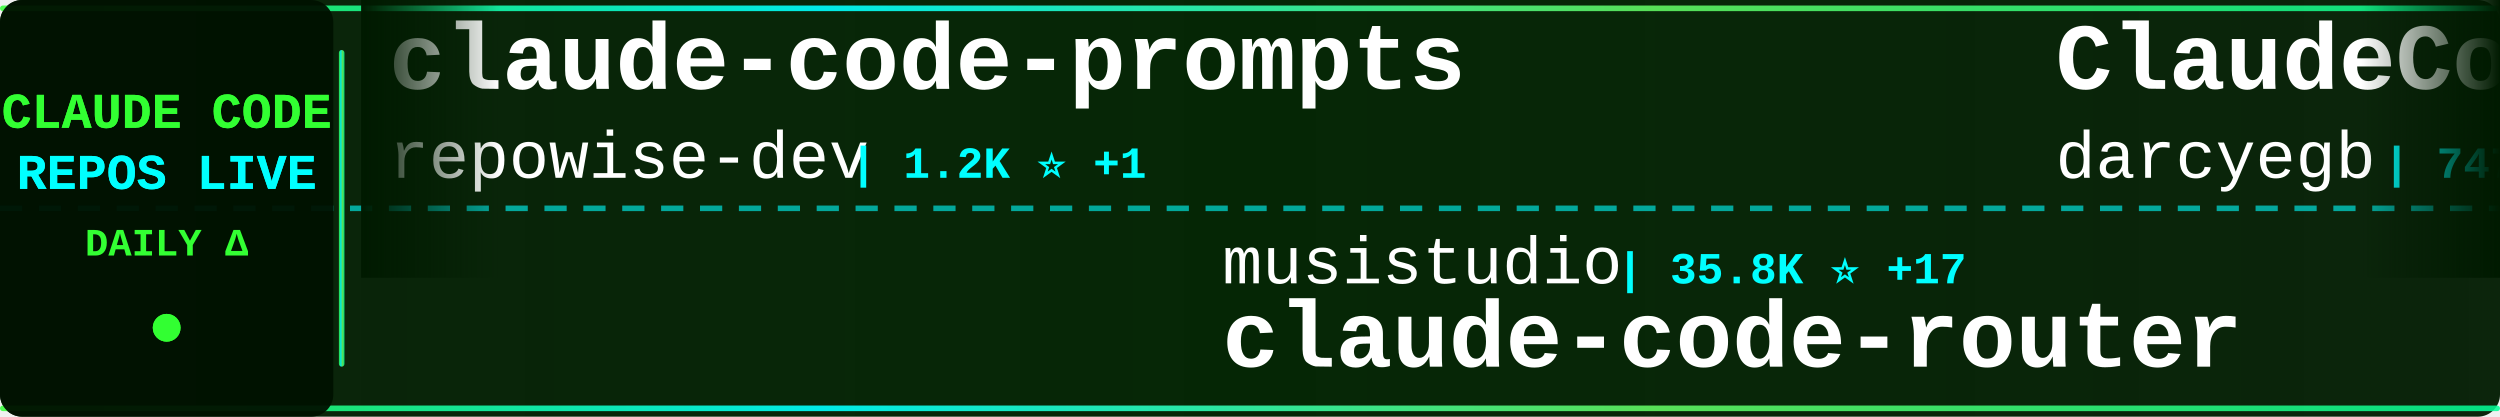
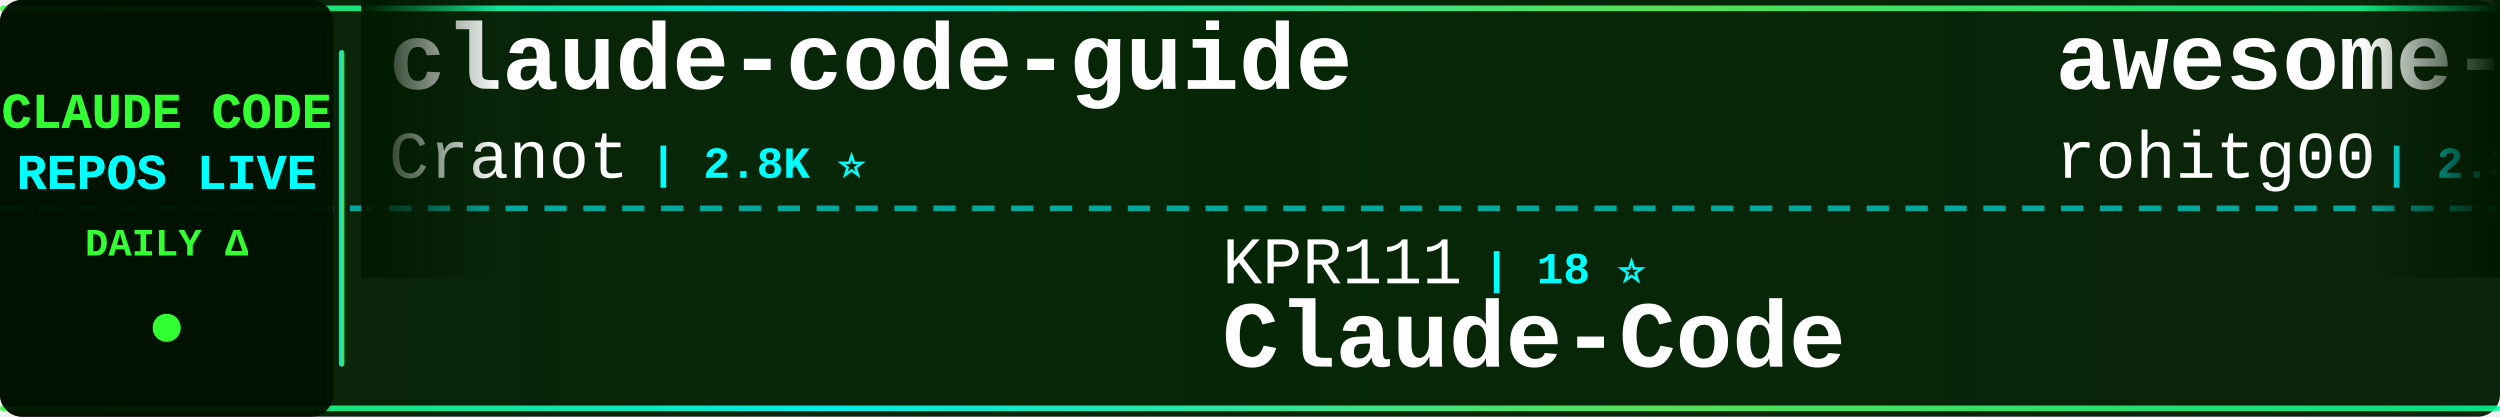
<svg xmlns="http://www.w3.org/2000/svg" width="900" height="150">
  <defs>
    <linearGradient id="tickerBg" x1="0%" y1="0%" x2="100%" y2="0%">
      <stop offset="0%" style="stop-color:#001a00;stop-opacity:0.95" />
      <stop offset="50%" style="stop-color:#002200;stop-opacity:0.98" />
      <stop offset="100%" style="stop-color:#001a00;stop-opacity:0.95" />
    </linearGradient>
    <linearGradient id="borderGrad" x1="0%" y1="0%" x2="100%" y2="0%">
      <stop offset="0%" style="stop-color:#33ff33;stop-opacity:0.85">
        <animate attributeName="stop-opacity" values="0.85;1;0.85" dur="2s" repeatCount="indefinite" />
      </stop>
      <stop offset="33%" style="stop-color:#00ffff;stop-opacity:0.9">
        <animate attributeName="stop-opacity" values="0.9;1;0.9" dur="2.2s" repeatCount="indefinite" />
      </stop>
      <stop offset="66%" style="stop-color:#66ff66;stop-opacity:0.85">
        <animate attributeName="stop-opacity" values="0.85;1;0.85" dur="1.8s" repeatCount="indefinite" />
      </stop>
      <stop offset="100%" style="stop-color:#00ff99;stop-opacity:0.85">
        <animate attributeName="stop-opacity" values="0.85;1;0.85" dur="2s" repeatCount="indefinite" />
      </stop>
    </linearGradient>
    <filter id="textGlow">
      <feGaussianBlur stdDeviation="0.1" result="coloredBlur" />
      <feMerge>
        <feMergeNode in="coloredBlur" />
        <feMergeNode in="SourceGraphic" />
      </feMerge>
    </filter>
    <filter id="metricGlow">
      <feGaussianBlur stdDeviation="0.2" result="coloredBlur" />
      <feMerge>
        <feMergeNode in="coloredBlur" />
        <feMergeNode in="SourceGraphic" />
      </feMerge>
    </filter>
    <linearGradient id="leftFade" x1="0%" y1="0%" x2="100%" y2="0%">
      <stop offset="0%" style="stop-color:#001a00;stop-opacity:1" />
      <stop offset="100%" style="stop-color:#001a00;stop-opacity:0" />
    </linearGradient>
    <linearGradient id="rightFade" x1="0%" y1="0%" x2="100%" y2="0%">
      <stop offset="0%" style="stop-color:#001a00;stop-opacity:0" />
      <stop offset="100%" style="stop-color:#001a00;stop-opacity:1" />
    </linearGradient>
  </defs>
  <rect width="900" height="150" fill="url(#tickerBg)" rx="8" />
  <rect x="0" y="2" width="900" height="2" fill="url(#borderGrad)" rx="1" />
  <rect x="0" y="146" width="900" height="2" fill="url(#borderGrad)" rx="1" />
  <line x1="0" y1="75" x2="900" y2="75" stroke="#00ffff" stroke-width="2" stroke-dasharray="8 6" opacity="0.6" />
  <rect x="0" y="0" width="120" height="150" fill="#001100" opacity="0.95" rx="8" />
  <text x="60" y="46" font-family="'Courier New', monospace" font-size="18" font-weight="bold" fill="#33ff33" text-anchor="middle" filter="url(#textGlow)">
    CLAUDE CODE
  </text>
  <text x="60" y="68" font-family="'Courier New', monospace" font-size="18" font-weight="bold" fill="#00ffff" text-anchor="middle" filter="url(#textGlow)">
    REPOS LIVE
  </text>
  <text x="60" y="92" font-family="'Courier New', monospace" font-size="14" font-weight="bold" fill="#33ff33" text-anchor="middle">
    DAILY Δ
  </text>
  <circle cx="60" cy="118" r="5" fill="#33ff33" filter="url(#metricGlow)">
    <animate attributeName="r" values="4;6;4" dur="1.5s" repeatCount="indefinite" />
    <animate attributeName="opacity" values="0.6;1;0.6" dur="1.5s" repeatCount="indefinite" />
  </circle>
  <rect x="122" y="18" width="2" height="114" fill="url(#borderGrad)" rx="1" />
  <clipPath id="tickerClip">
    <rect x="130" y="0" width="770" height="150" />
  </clipPath>
  <g clip-path="url(#tickerClip)">
    <g id="tickerItems">
      <animateTransform attributeName="transform" attributeType="XML" type="translate" from="0 0" to="-3000 0" dur="54s" repeatCount="indefinite" />
      <g transform="translate(0, 0)">
-         <text x="140" y="32" font-family="'Courier New', monospace" font-size="34" font-weight="bold" fill="#ffffff">claude-code-prompts</text>
-         <text x="140" y="64" font-family="'Courier New', monospace" font-size="24" font-weight="normal" fill="#ffffff" opacity="1.0">repowise-dev</text>
-         <text x="306" y="64" font-family="'Courier New', monospace" font-size="16" font-weight="bold" fill="#00ffff"> | 1.2K ⭐ +1</text>
+         <text x="140" y="32" font-family="'Courier New', monospace" font-size="34" font-weight="bold" fill="#ffffff">claude-code-guide</text>
+         <text x="140" y="64" font-family="'Courier New', monospace" font-size="24" font-weight="normal" fill="#ffffff" opacity="1.0">Cranot</text>
+         <text x="234" y="64" font-family="'Courier New', monospace" font-size="16" font-weight="bold" fill="#00ffff"> | 2.8K ⭐</text>
      </g>
      <g transform="translate(300, 0)">
-         <text x="140" y="102" font-family="'Courier New', monospace" font-size="24" font-weight="normal" fill="#ffffff" opacity="1.0">musistudio</text>
-         <text x="282" y="102" font-family="'Courier New', monospace" font-size="16" font-weight="bold" fill="#00ffff"> | 35.8K ⭐ +17</text>
-         <text x="140" y="132" font-family="'Courier New', monospace" font-size="34" font-weight="bold" fill="#ffffff">claude-code-router</text>
+         <text x="140" y="102" font-family="'Courier New', monospace" font-size="24" font-weight="normal" fill="#ffffff" opacity="1.0">KPR111</text>
+         <text x="234" y="102" font-family="'Courier New', monospace" font-size="16" font-weight="bold" fill="#00ffff"> | 18 ⭐</text>
+         <text x="140" y="132" font-family="'Courier New', monospace" font-size="34" font-weight="bold" fill="#ffffff">Claude-Code</text>
      </g>
      <g transform="translate(600, 0)">
-         <text x="140" y="32" font-family="'Courier New', monospace" font-size="34" font-weight="bold" fill="#ffffff">ClaudeCodeAgents</text>
-         <text x="140" y="64" font-family="'Courier New', monospace" font-size="24" font-weight="normal" fill="#ffffff" opacity="1.0">darcyegb</text>
-         <text x="258" y="64" font-family="'Courier New', monospace" font-size="16" font-weight="bold" fill="#00ffff"> | 747 ⭐</text>
+         <text x="140" y="32" font-family="'Courier New', monospace" font-size="34" font-weight="bold" fill="#ffffff">awesome-claude-code-tool...</text>
+         <text x="140" y="64" font-family="'Courier New', monospace" font-size="24" font-weight="normal" fill="#ffffff" opacity="1.0">rohitg00</text>
+         <text x="258" y="64" font-family="'Courier New', monospace" font-size="16" font-weight="bold" fill="#00ffff"> | 2.3K ⭐ +5</text>
      </g>
      <g transform="translate(900, 0)">
-         <text x="140" y="102" font-family="'Courier New', monospace" font-size="24" font-weight="normal" fill="#ffffff" opacity="1.0">guanshan</text>
-         <text x="258" y="102" font-family="'Courier New', monospace" font-size="16" font-weight="bold" fill="#00ffff"> | 61 ⭐</text>
-         <text x="140" y="132" font-family="'Courier New', monospace" font-size="34" font-weight="bold" fill="#ffffff">ClaudeCode</text>
+         <text x="140" y="102" font-family="'Courier New', monospace" font-size="24" font-weight="normal" fill="#ffffff" opacity="1.0">chauncygu</text>
+         <text x="270" y="102" font-family="'Courier New', monospace" font-size="16" font-weight="bold" fill="#00ffff"> | 2.8K ⭐ +3</text>
+         <text x="140" y="132" font-family="'Courier New', monospace" font-size="34" font-weight="bold" fill="#ffffff">collection-claude-code-s...</text>
      </g>
      <g transform="translate(1200, 0)">
-         <text x="140" y="32" font-family="'Courier New', monospace" font-size="34" font-weight="bold" fill="#ffffff">edmunds-claude-code</text>
-         <text x="140" y="64" font-family="'Courier New', monospace" font-size="24" font-weight="normal" fill="#ffffff" opacity="1.0">edmund-io</text>
-         <text x="270" y="64" font-family="'Courier New', monospace" font-size="16" font-weight="bold" fill="#00ffff"> | 1.5K ⭐ +1</text>
+         <text x="140" y="32" font-family="'Courier New', monospace" font-size="34" font-weight="bold" fill="#ffffff">my-claude-code-setup</text>
+         <text x="140" y="64" font-family="'Courier New', monospace" font-size="24" font-weight="normal" fill="#ffffff" opacity="1.0">centminmod</text>
+         <text x="282" y="64" font-family="'Courier New', monospace" font-size="16" font-weight="bold" fill="#00ffff"> | 2.5K ⭐ +3</text>
      </g>
      <g transform="translate(1500, 0)">
-         <text x="140" y="102" font-family="'Courier New', monospace" font-size="24" font-weight="normal" fill="#ffffff" opacity="1.0">T-Lab-CUHKSZ</text>
-         <text x="306" y="102" font-family="'Courier New', monospace" font-size="16" font-weight="bold" fill="#00ffff"> | 325 ⭐ +1</text>
-         <text x="140" y="132" font-family="'Courier New', monospace" font-size="34" font-weight="bold" fill="#ffffff">claude-code</text>
+         <text x="140" y="102" font-family="'Courier New', monospace" font-size="24" font-weight="normal" fill="#ffffff" opacity="1.0">darcyegb</text>
+         <text x="258" y="102" font-family="'Courier New', monospace" font-size="16" font-weight="bold" fill="#00ffff"> | 747 ⭐</text>
+         <text x="140" y="132" font-family="'Courier New', monospace" font-size="34" font-weight="bold" fill="#ffffff">ClaudeCodeAgents</text>
      </g>
      <g transform="translate(1800, 0)">
-         <text x="140" y="32" font-family="'Courier New', monospace" font-size="34" font-weight="bold" fill="#ffffff">claude-code</text>
-         <text x="140" y="64" font-family="'Courier New', monospace" font-size="24" font-weight="normal" fill="#ffffff" opacity="1.0">lowcortisolprogrammer</text>
-         <text x="414" y="64" font-family="'Courier New', monospace" font-size="16" font-weight="bold" fill="#00ffff"> | 171 ⭐</text>
+         <text x="140" y="32" font-family="'Courier New', monospace" font-size="34" font-weight="bold" fill="#ffffff">claude-code-hooks-master...</text>
+         <text x="140" y="64" font-family="'Courier New', monospace" font-size="24" font-weight="normal" fill="#ffffff" opacity="1.0">disler</text>
+         <text x="234" y="64" font-family="'Courier New', monospace" font-size="16" font-weight="bold" fill="#00ffff"> | 3.8K ⭐ +1</text>
      </g>
      <g transform="translate(2100, 0)">
-         <text x="140" y="102" font-family="'Courier New', monospace" font-size="24" font-weight="normal" fill="#ffffff" opacity="1.0">VoltAgent</text>
-         <text x="270" y="102" font-family="'Courier New', monospace" font-size="16" font-weight="bold" fill="#00ffff"> | 23.3K ⭐ +40</text>
-         <text x="140" y="132" font-family="'Courier New', monospace" font-size="34" font-weight="bold" fill="#ffffff">awesome-claude-code-suba...</text>
+         <text x="140" y="102" font-family="'Courier New', monospace" font-size="24" font-weight="normal" fill="#ffffff" opacity="1.0">zebbern</text>
+         <text x="246" y="102" font-family="'Courier New', monospace" font-size="16" font-weight="bold" fill="#00ffff"> | 4.4K ⭐ +3</text>
+         <text x="140" y="132" font-family="'Courier New', monospace" font-size="34" font-weight="bold" fill="#ffffff">claude-code-guide</text>
      </g>
      <g transform="translate(2400, 0)">
-         <text x="140" y="32" font-family="'Courier New', monospace" font-size="34" font-weight="bold" fill="#ffffff">Claude-code</text>
-         <text x="140" y="64" font-family="'Courier New', monospace" font-size="24" font-weight="normal" fill="#ffffff" opacity="1.0">fazxes</text>
-         <text x="234" y="64" font-family="'Courier New', monospace" font-size="16" font-weight="bold" fill="#00ffff"> | 225 ⭐</text>
+         <text x="140" y="32" font-family="'Courier New', monospace" font-size="34" font-weight="bold" fill="#ffffff">claude-code-infrastructu...</text>
+         <text x="140" y="64" font-family="'Courier New', monospace" font-size="24" font-weight="normal" fill="#ffffff" opacity="1.0">diet103</text>
+         <text x="246" y="64" font-family="'Courier New', monospace" font-size="16" font-weight="bold" fill="#00ffff"> | 9.7K ⭐ +4</text>
      </g>
      <g transform="translate(2700, 0)">
-         <text x="140" y="102" font-family="'Courier New', monospace" font-size="24" font-weight="normal" fill="#ffffff" opacity="1.0">SeemSeam</text>
-         <text x="258" y="102" font-family="'Courier New', monospace" font-size="16" font-weight="bold" fill="#00ffff"> | 3.3K ⭐ +12</text>
-         <text x="140" y="132" font-family="'Courier New', monospace" font-size="34" font-weight="bold" fill="#ffffff">claude_codex_bridge</text>
+         <text x="140" y="102" font-family="'Courier New', monospace" font-size="24" font-weight="normal" fill="#ffffff" opacity="1.0">Pimzino</text>
+         <text x="246" y="102" font-family="'Courier New', monospace" font-size="16" font-weight="bold" fill="#00ffff"> | 3.8K ⭐ +1</text>
+         <text x="140" y="132" font-family="'Courier New', monospace" font-size="34" font-weight="bold" fill="#ffffff">claude-code-spec-workflo...</text>
      </g>
      <g transform="translate(3000, 0)">
-         <text x="140" y="32" font-family="'Courier New', monospace" font-size="34" font-weight="bold" fill="#ffffff">claude-code-prompts</text>
-         <text x="140" y="64" font-family="'Courier New', monospace" font-size="24" font-weight="normal" fill="#ffffff" opacity="1.0">repowise-dev</text>
-         <text x="306" y="64" font-family="'Courier New', monospace" font-size="16" font-weight="bold" fill="#00ffff"> | 1.2K ⭐ +1</text>
+         <text x="140" y="32" font-family="'Courier New', monospace" font-size="34" font-weight="bold" fill="#ffffff">claude-code-guide</text>
+         <text x="140" y="64" font-family="'Courier New', monospace" font-size="24" font-weight="normal" fill="#ffffff" opacity="1.0">Cranot</text>
+         <text x="234" y="64" font-family="'Courier New', monospace" font-size="16" font-weight="bold" fill="#00ffff"> | 2.8K ⭐</text>
      </g>
      <g transform="translate(3300, 0)">
-         <text x="140" y="102" font-family="'Courier New', monospace" font-size="24" font-weight="normal" fill="#ffffff" opacity="1.0">musistudio</text>
-         <text x="282" y="102" font-family="'Courier New', monospace" font-size="16" font-weight="bold" fill="#00ffff"> | 35.8K ⭐ +17</text>
-         <text x="140" y="132" font-family="'Courier New', monospace" font-size="34" font-weight="bold" fill="#ffffff">claude-code-router</text>
+         <text x="140" y="102" font-family="'Courier New', monospace" font-size="24" font-weight="normal" fill="#ffffff" opacity="1.0">KPR111</text>
+         <text x="234" y="102" font-family="'Courier New', monospace" font-size="16" font-weight="bold" fill="#00ffff"> | 18 ⭐</text>
+         <text x="140" y="132" font-family="'Courier New', monospace" font-size="34" font-weight="bold" fill="#ffffff">Claude-Code</text>
      </g>
      <g transform="translate(3600, 0)">
-         <text x="140" y="32" font-family="'Courier New', monospace" font-size="34" font-weight="bold" fill="#ffffff">ClaudeCodeAgents</text>
-         <text x="140" y="64" font-family="'Courier New', monospace" font-size="24" font-weight="normal" fill="#ffffff" opacity="1.0">darcyegb</text>
-         <text x="258" y="64" font-family="'Courier New', monospace" font-size="16" font-weight="bold" fill="#00ffff"> | 747 ⭐</text>
+         <text x="140" y="32" font-family="'Courier New', monospace" font-size="34" font-weight="bold" fill="#ffffff">awesome-claude-code-tool...</text>
+         <text x="140" y="64" font-family="'Courier New', monospace" font-size="24" font-weight="normal" fill="#ffffff" opacity="1.0">rohitg00</text>
+         <text x="258" y="64" font-family="'Courier New', monospace" font-size="16" font-weight="bold" fill="#00ffff"> | 2.3K ⭐ +5</text>
      </g>
      <g transform="translate(3900, 0)">
-         <text x="140" y="102" font-family="'Courier New', monospace" font-size="24" font-weight="normal" fill="#ffffff" opacity="1.0">guanshan</text>
-         <text x="258" y="102" font-family="'Courier New', monospace" font-size="16" font-weight="bold" fill="#00ffff"> | 61 ⭐</text>
-         <text x="140" y="132" font-family="'Courier New', monospace" font-size="34" font-weight="bold" fill="#ffffff">ClaudeCode</text>
+         <text x="140" y="102" font-family="'Courier New', monospace" font-size="24" font-weight="normal" fill="#ffffff" opacity="1.0">chauncygu</text>
+         <text x="270" y="102" font-family="'Courier New', monospace" font-size="16" font-weight="bold" fill="#00ffff"> | 2.8K ⭐ +3</text>
+         <text x="140" y="132" font-family="'Courier New', monospace" font-size="34" font-weight="bold" fill="#ffffff">collection-claude-code-s...</text>
      </g>
    </g>
  </g>
  <rect x="130" y="0" width="50" height="100" fill="url(#leftFade)" />
  <rect x="850" y="0" width="50" height="100" fill="url(#rightFade)" />
</svg>
